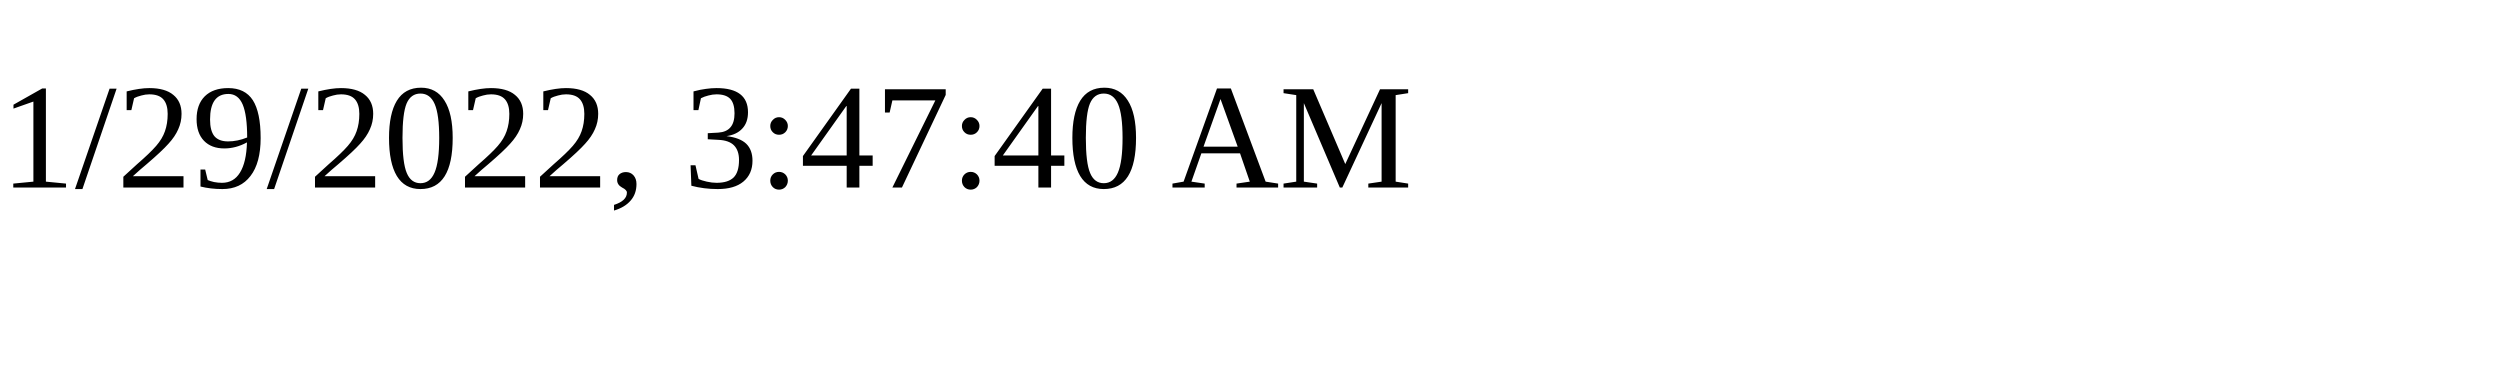
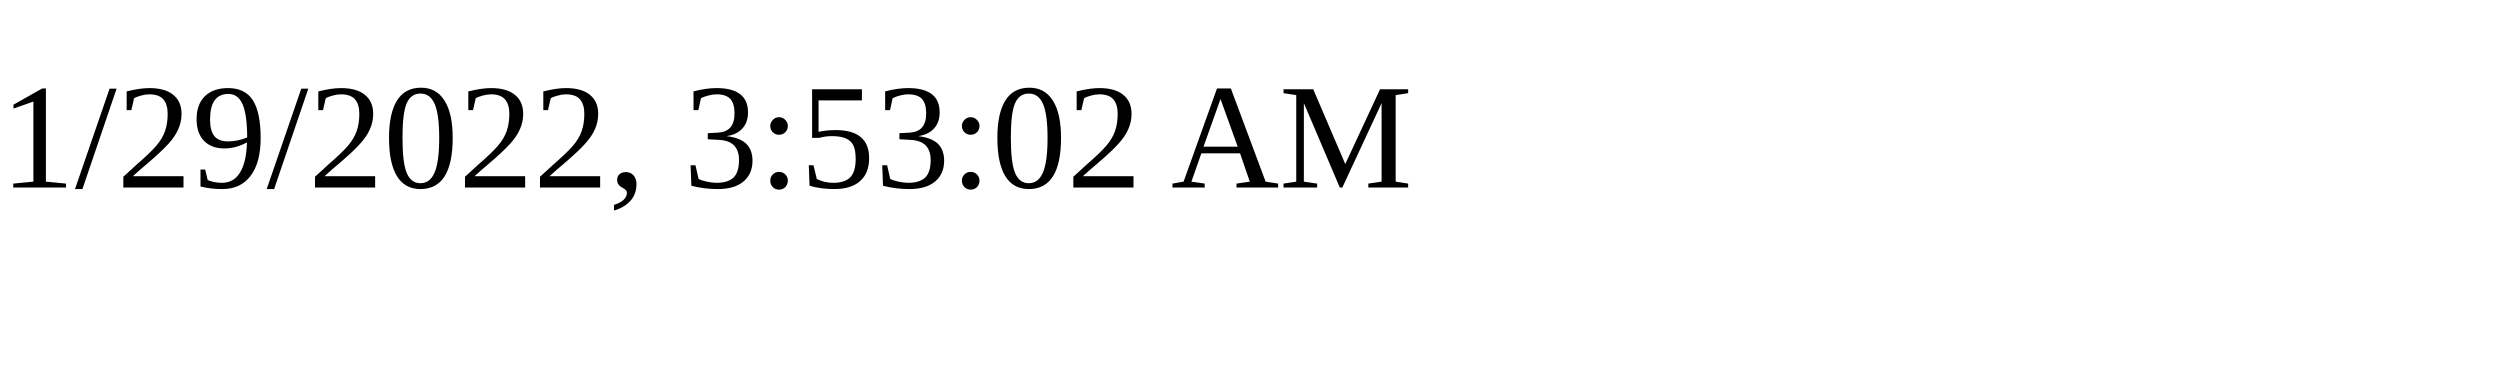
<svg xmlns="http://www.w3.org/2000/svg" height="30" width="200">
-   <text x="0" y="15">1/29/2022, 3:47:40 AM</text>
+   <text x="0" y="15">1/29/2022, 3:53:02 AM</text>
</svg>
